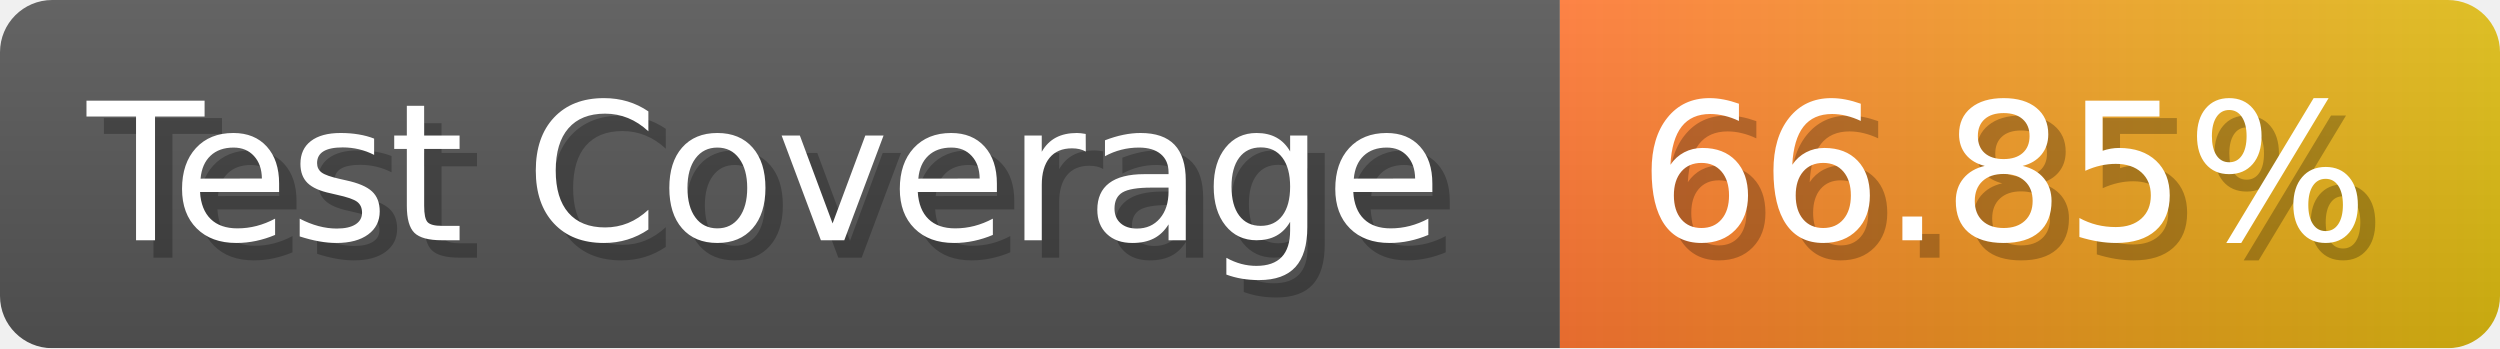
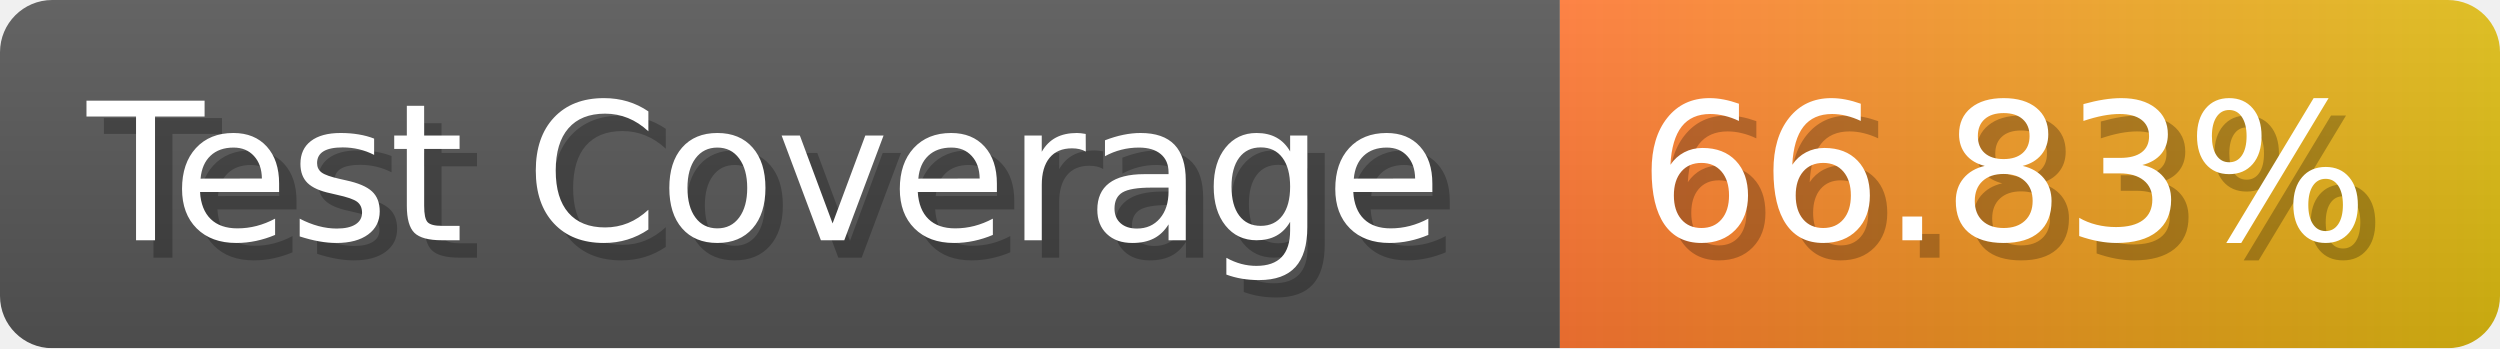
- <svg xmlns="http://www.w3.org/2000/svg" width="143.6" height="20" viewBox="0 0 1436 200" role="img" aria-label="Test Coverage: 66.85%">
+ <svg xmlns="http://www.w3.org/2000/svg" width="143.6" height="20" viewBox="0 0 1436 200" role="img" aria-label="Test Coverage: 66.83%">
  <linearGradient id="a" x2="0" y2="100%">
    <stop offset="0" stop-opacity=".1" stop-color="#EEE" />
    <stop offset="1" stop-opacity=".1" />
  </linearGradient>
  <mask id="m">
    <rect width="1436" height="200" rx="30" fill="#FFF" />
  </mask>
  <g mask="url(#m)">
    <rect width="896" height="200" fill="#555" />
    <rect width="540" height="200" fill="url(#x)" x="896" />
    <rect width="1436" height="200" fill="url(#a)" />
  </g>
  <g aria-hidden="true" fill="#fff" text-anchor="start" font-family="Verdana,DejaVu Sans,sans-serif" font-size="110">
    <text x="60" y="148" textLength="796" fill="#000" opacity="0.25">Test Coverage</text>
    <text x="50" y="138" textLength="796">Test Coverage</text>
-     <text x="951" y="148" textLength="440" fill="#000" opacity="0.25">66.85%</text>
-     <text x="941" y="138" textLength="440">66.85%</text>
+     <text x="951" y="148" textLength="440" fill="#000" opacity="0.25">66.83%</text>
+     <text x="941" y="138" textLength="440">66.83%</text>
  </g>
  <linearGradient id="x" x1="0%" y1="0%" x2="100%" y2="0%">
    <stop offset="0%" style="stop-color:#F73" />
    <stop offset="100%" style="stop-color:#DB1" />
  </linearGradient>
</svg>
